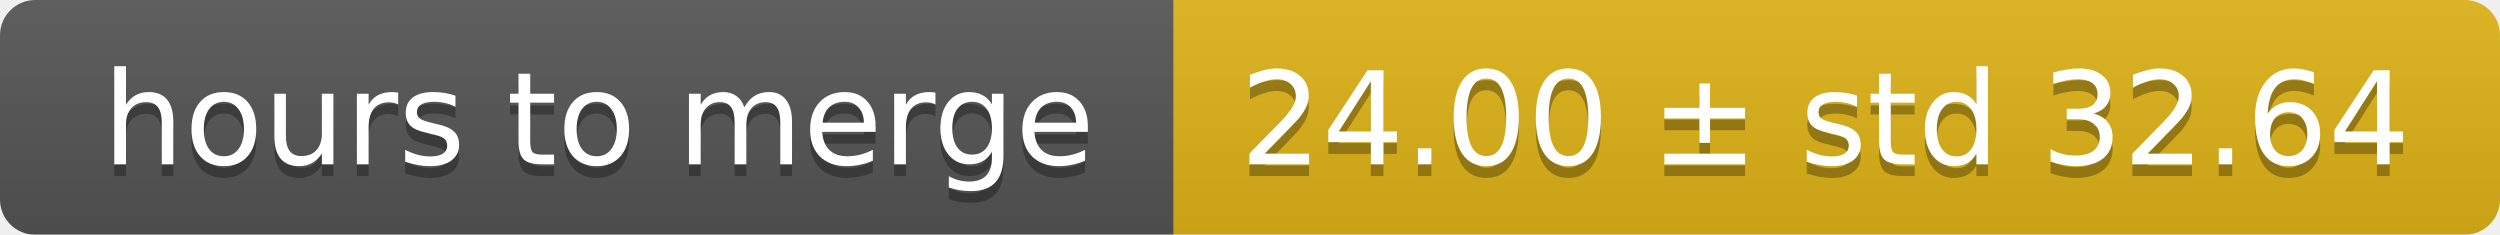
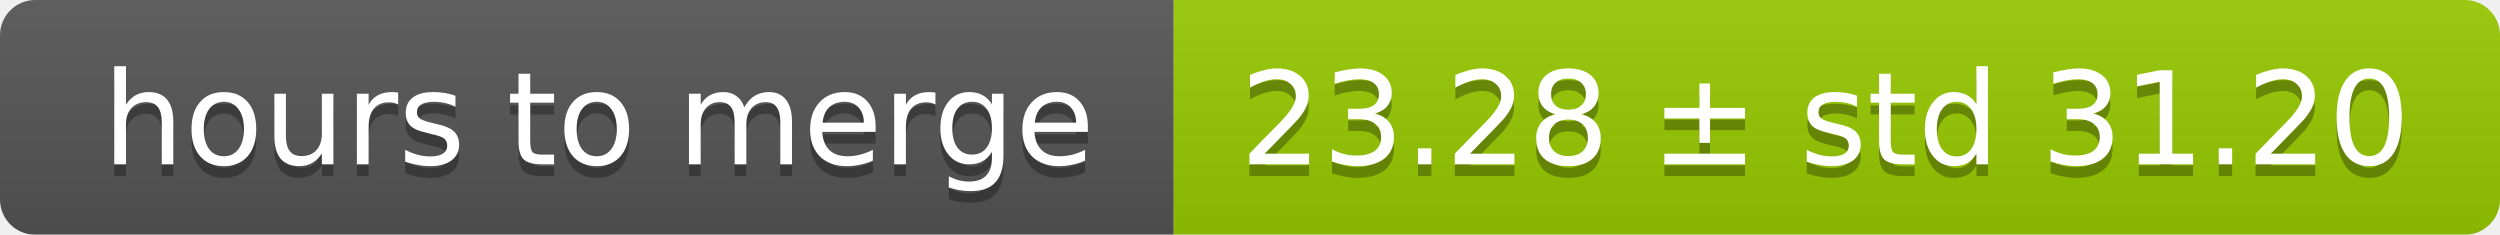
<svg xmlns="http://www.w3.org/2000/svg" width="213" height="20">
  <linearGradient id="smooth" x2="0" y2="100%">
    <stop offset="0" stop-color="#bbb" stop-opacity=".1" />
    <stop offset="1" stop-opacity=".1" />
  </linearGradient>
  <mask id="round">
    <rect width="213" height="20" rx="3" fill="#fff" />
  </mask>
  <g mask="url(#round)">
    <rect width="100" height="20" fill="#555" />
-     <rect x="100" width="113" height="20" fill="#dfb317" />
+     <rect x="100" width="113" height="20" fill="#97ca00" />
    <rect width="213" height="20" fill="url(#smooth)" />
  </g>
  <g fill="#fff" text-anchor="middle" font-family="DejaVu Sans,Verdana,Geneva,sans-serif" font-size="11">
    <text x="51" y="15" fill="#010101" fill-opacity=".3">hours to merge</text>
    <text x="51" y="14">hours to merge</text>
-     <text x="155.5" y="15" fill="#010101" fill-opacity=".3">24.00 ± std 32.64</text>
-     <text x="155.5" y="14">24.00 ± std 32.64</text>
+     <text x="155.5" y="15" fill="#010101" fill-opacity=".3">23.28 ± std 31.20</text>
+     <text x="155.5" y="14">23.28 ± std 31.20</text>
  </g>
</svg>
